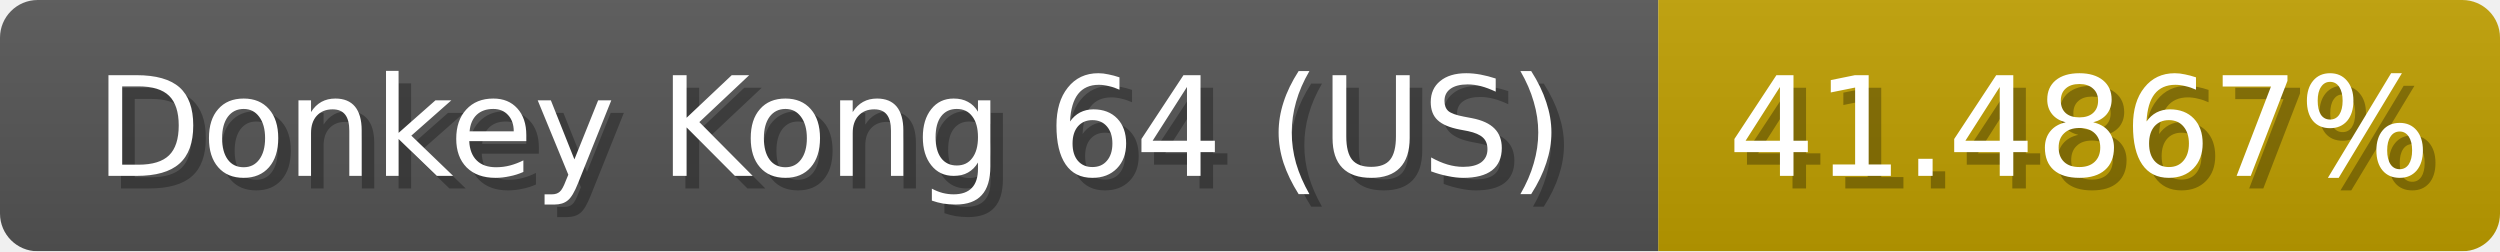
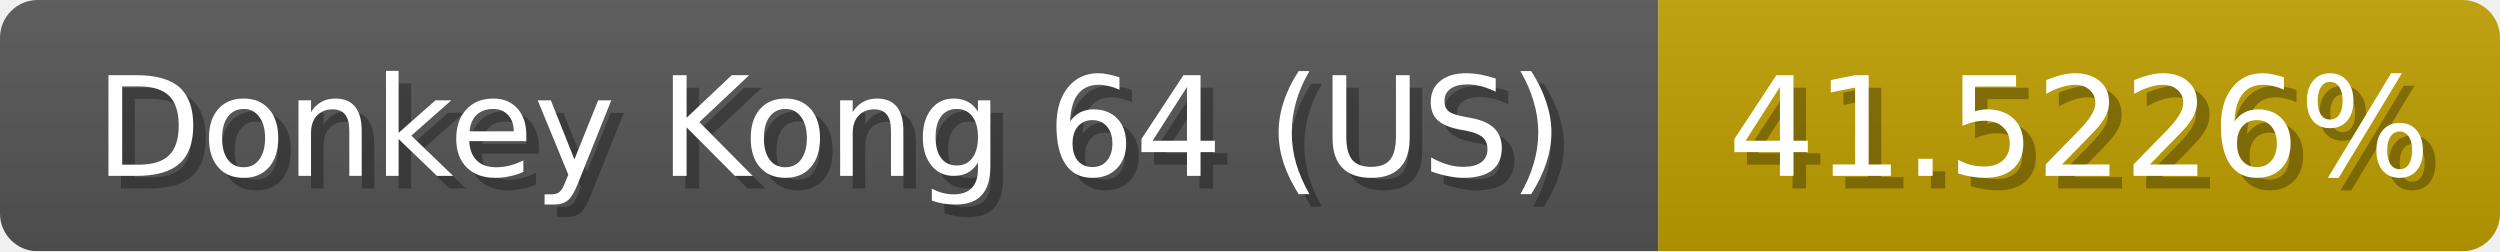
<svg xmlns="http://www.w3.org/2000/svg" width="199" height="20">
  <linearGradient id="b" x2="0" y2="100%">
    <stop offset="0" stop-color="#bbb" stop-opacity=".1" />
    <stop offset="1" stop-opacity=".1" />
  </linearGradient>
  <mask id="anybadge_1">
    <rect width="199" height="20" rx="3" fill="#fff" />
  </mask>
  <g mask="url(#anybadge_1)">
    <path fill="#555" d="M0 0h132v20H0z" />
    <path fill="#c09f00" d="M132 0h67v20H132z" />
    <path fill="url(#b)" d="M0 0h199v20H0z" />
  </g>
  <g fill="#fff" text-anchor="middle" font-family="DejaVu Sans,Verdana,Geneva,sans-serif" font-size="11">
    <text x="67.0" y="15" fill="#010101" fill-opacity=".3">Donkey Kong 64 (US)</text>
    <text x="66.0" y="14">Donkey Kong 64 (US)</text>
  </g>
  <g fill="#fff" text-anchor="middle" font-family="DejaVu Sans,Verdana,Geneva,sans-serif" font-size="11">
-     <text x="166.5" y="15" fill="#010101" fill-opacity=".3">41.4867%</text>
-     <text x="165.5" y="14">41.4867%</text>
+     <text x="166.5" y="15" fill="#010101" fill-opacity=".3">41.5226%</text>
+     <text x="165.5" y="14">41.5226%</text>
  </g>
</svg>
